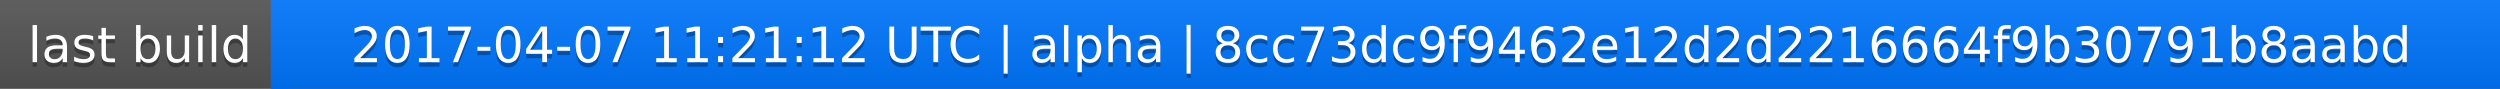
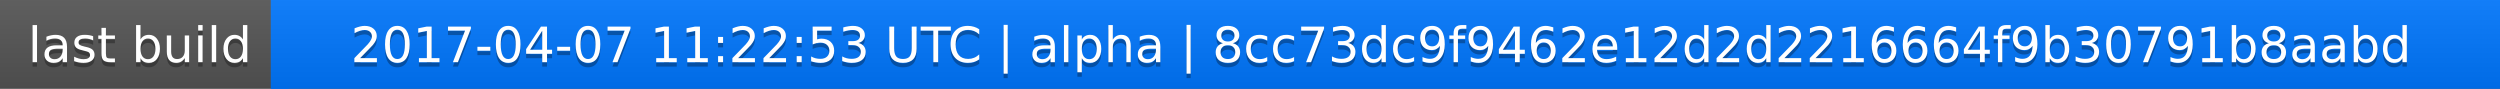
<svg xmlns="http://www.w3.org/2000/svg" width="563" height="20">
  <linearGradient id="a" x2="0" y2="100%">
    <stop offset="0" stop-color="#bbb" stop-opacity=".1" />
    <stop offset="1" stop-opacity=".1" />
  </linearGradient>
  <rect rx="0" width="563" height="20" fill="#555" />
  <rect rx="0" x="61" width="502" height="20" fill="#07f" />
  <path fill="#07f" d="M61 0h4v20h-4z" />
  <rect rx="0" width="563" height="20" fill="url(#a)" />
  <g fill="#fff" text-anchor="middle" font-family="DejaVu Sans,Verdana,Geneva,sans-serif" font-size="11">
    <text x="31.5" y="15" fill="#010101" fill-opacity=".3">last build</text>
    <text x="31.5" y="14">last build</text>
-     <text x="311" y="15" fill="#010101" fill-opacity=".3">2017-04-07 11:21:12 UTC | alpha | 8cc73dc9f9462e12d2d2216664f9b30791b8aabd</text>
-     <text x="311" y="14">2017-04-07 11:21:12 UTC | alpha | 8cc73dc9f9462e12d2d2216664f9b30791b8aabd</text>
+     <text x="311" y="15" fill="#010101" fill-opacity=".3">2017-04-07 11:22:53 UTC | alpha | 8cc73dc9f9462e12d2d2216664f9b30791b8aabd</text>
+     <text x="311" y="14">2017-04-07 11:22:53 UTC | alpha | 8cc73dc9f9462e12d2d2216664f9b30791b8aabd</text>
  </g>
</svg>
